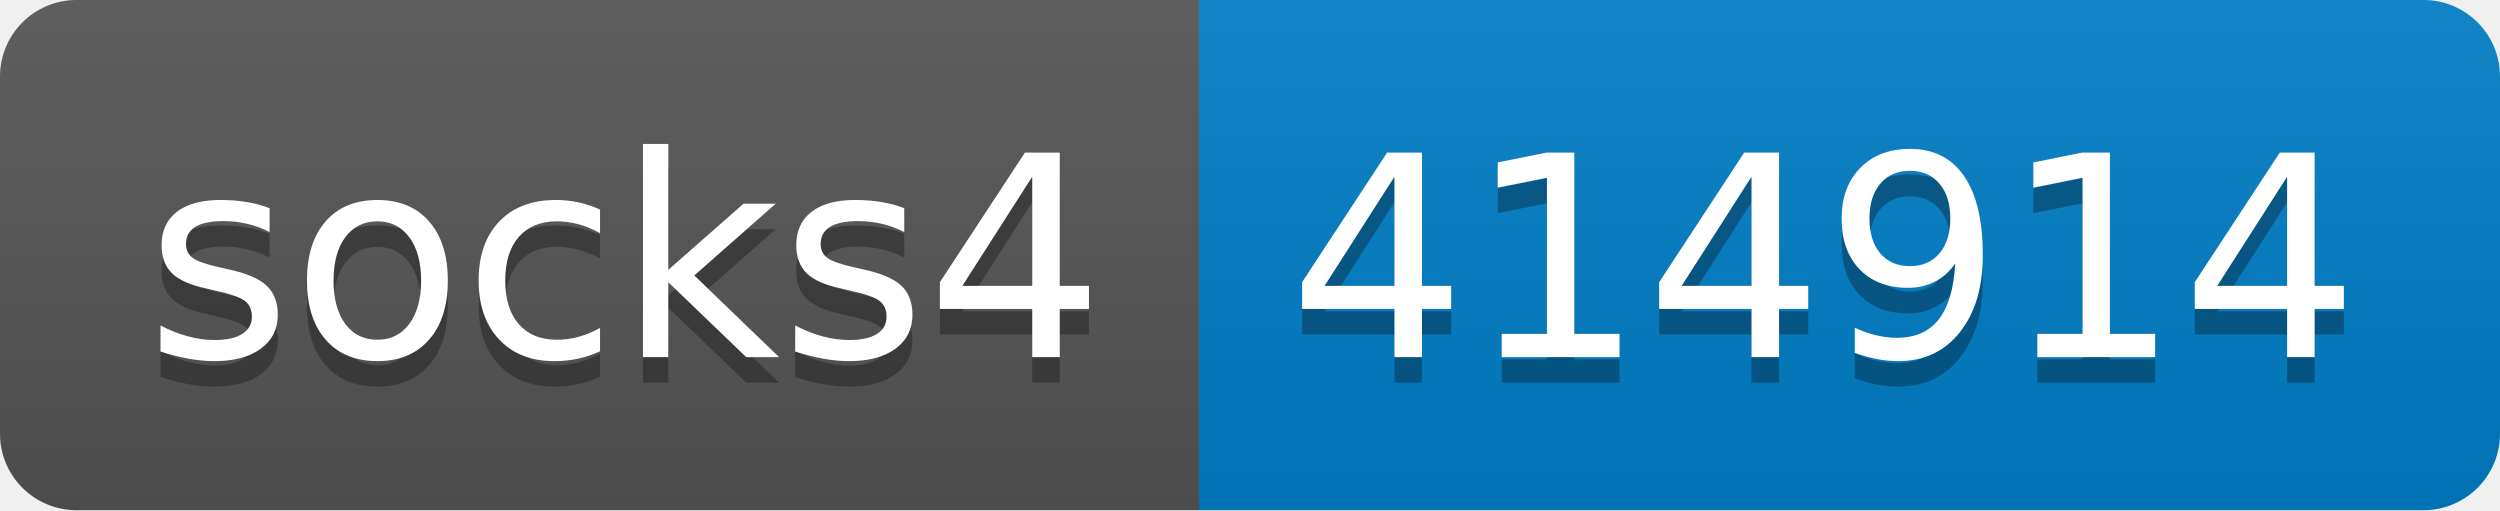
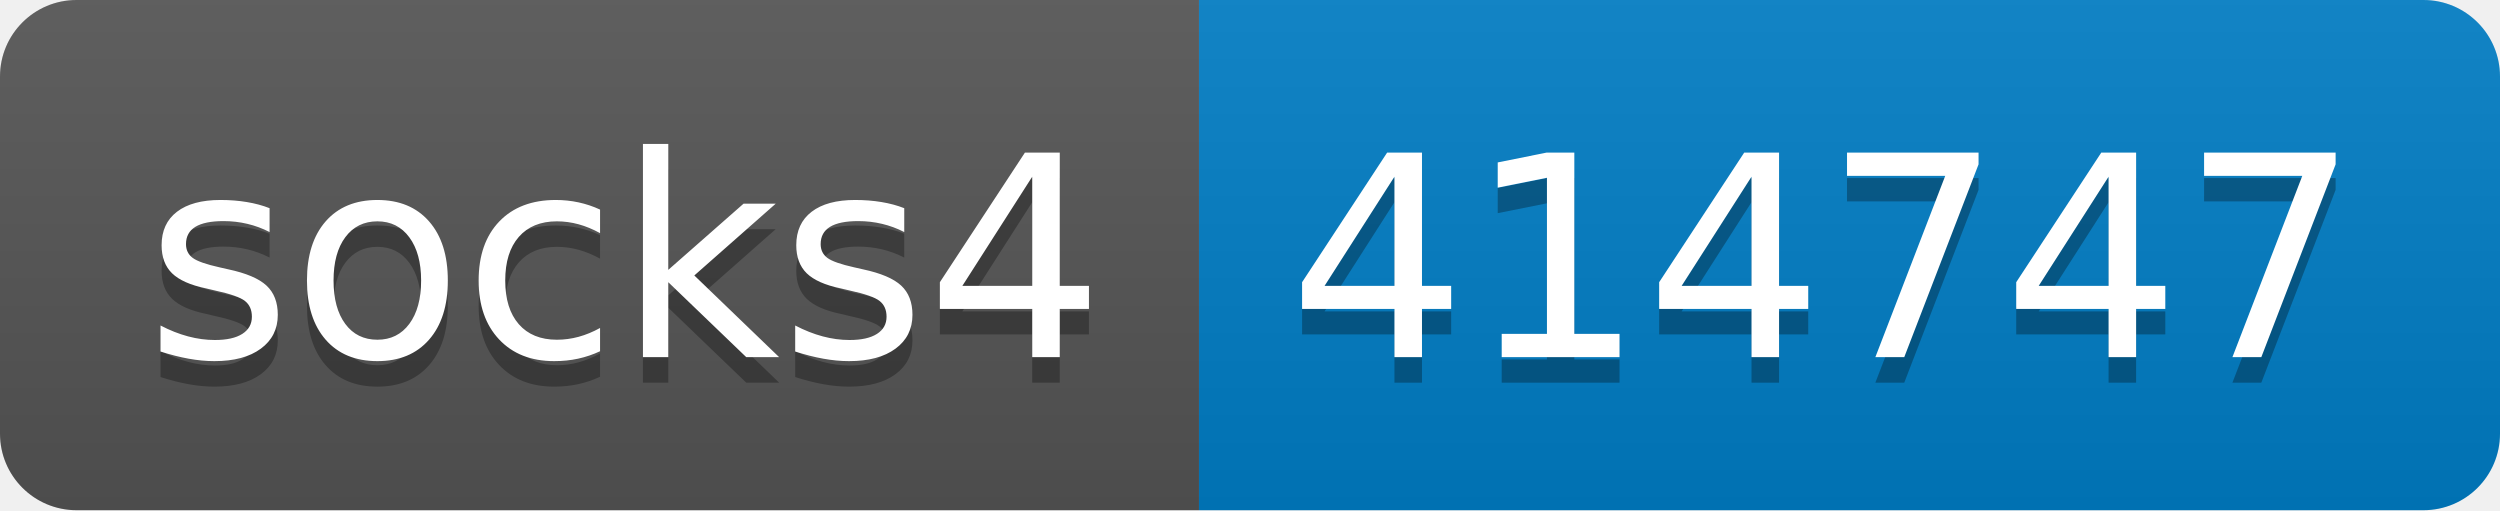
- <svg xmlns="http://www.w3.org/2000/svg" width="98" height="20" role="img" aria-label="socks4: 414914">
+ <svg xmlns="http://www.w3.org/2000/svg" width="98" height="20" role="img" aria-label="socks4: 414747">
  <linearGradient id="s" x2="0" y2="100%">
    <stop offset="0" stop-color="#bbb" stop-opacity=".1" />
    <stop offset="1" stop-opacity=".1" />
  </linearGradient>
  <clipPath id="r">
    <rect width="98" height="20" rx="3" fill="#fff" />
  </clipPath>
  <g clip-path="url(#r)">
    <rect width="47" height="20" fill="#555" />
    <rect x="47" width="51" height="20" fill="#007ec6" />
    <rect width="98" height="20" fill="url(#s)" />
  </g>
  <g fill="#fff" text-anchor="middle" font-family="Verdana,Geneva,DejaVu Sans,sans-serif" text-rendering="geometricPrecision" font-size="110">
    <text aria-hidden="true" x="245" y="150" fill="#010101" fill-opacity=".3" transform="scale(.1)" textLength="370">socks4</text>
    <text x="245" y="140" transform="scale(.1)" fill="#fff" textLength="370">socks4</text>
-     <text aria-hidden="true" x="715" y="150" fill="#010101" fill-opacity=".3" transform="scale(.1)" textLength="410">414914</text>
-     <text x="715" y="140" transform="scale(.1)" fill="#fff" textLength="410">414914</text>
+     <text aria-hidden="true" x="715" y="150" fill="#010101" fill-opacity=".3" transform="scale(.1)" textLength="410">414747</text>
+     <text x="715" y="140" transform="scale(.1)" fill="#fff" textLength="410">414747</text>
  </g>
</svg>
